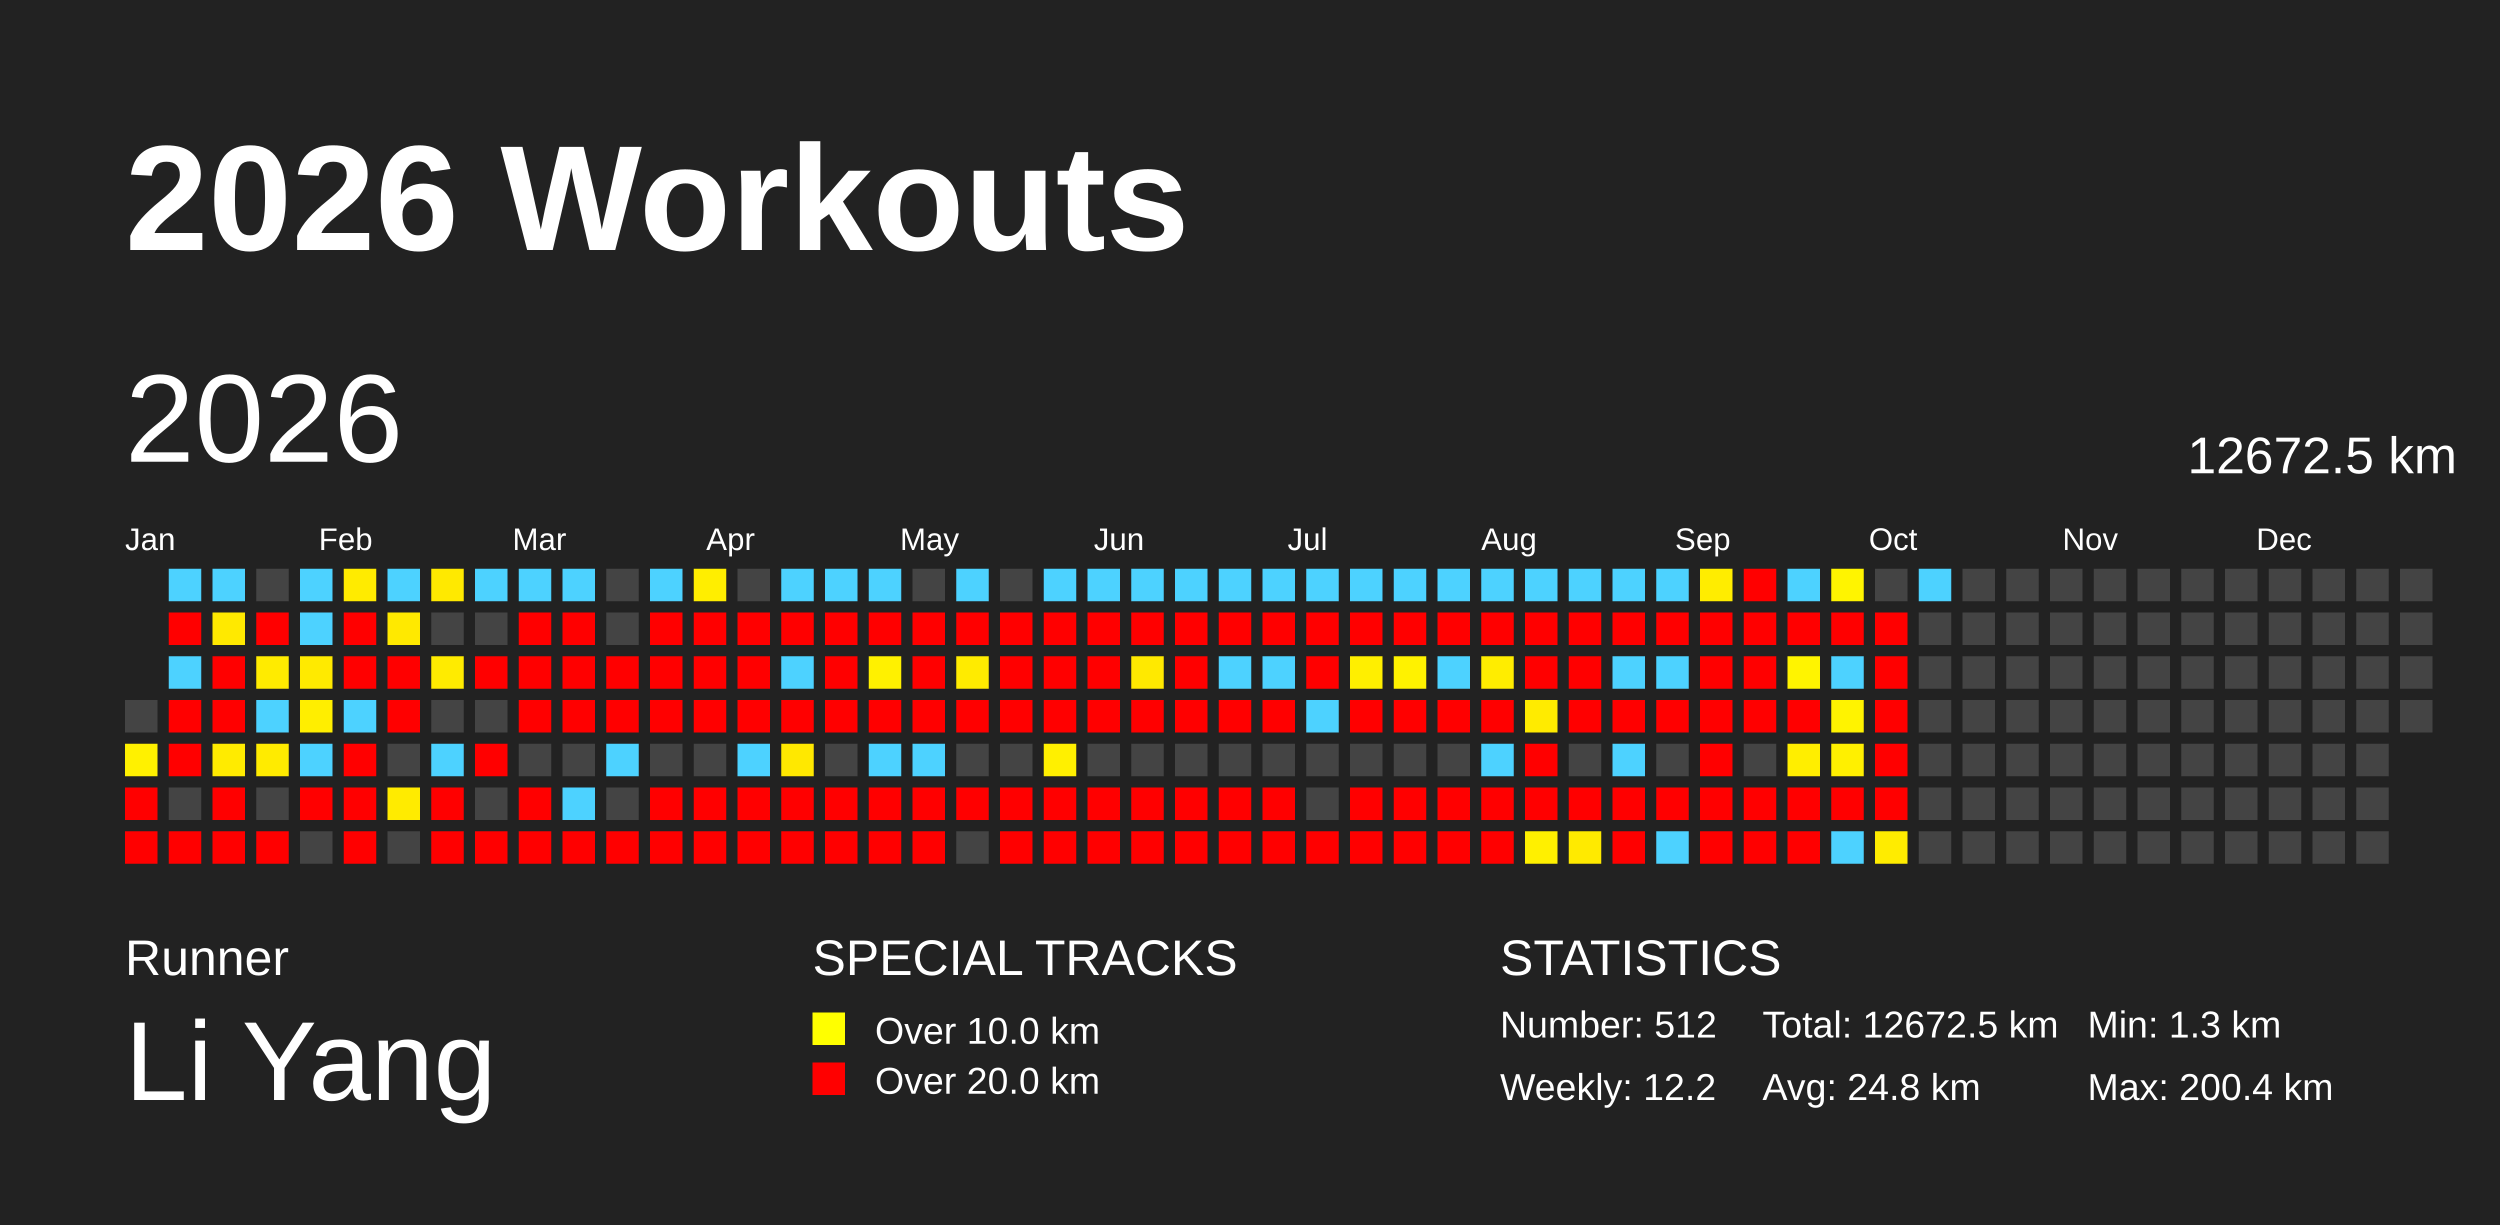
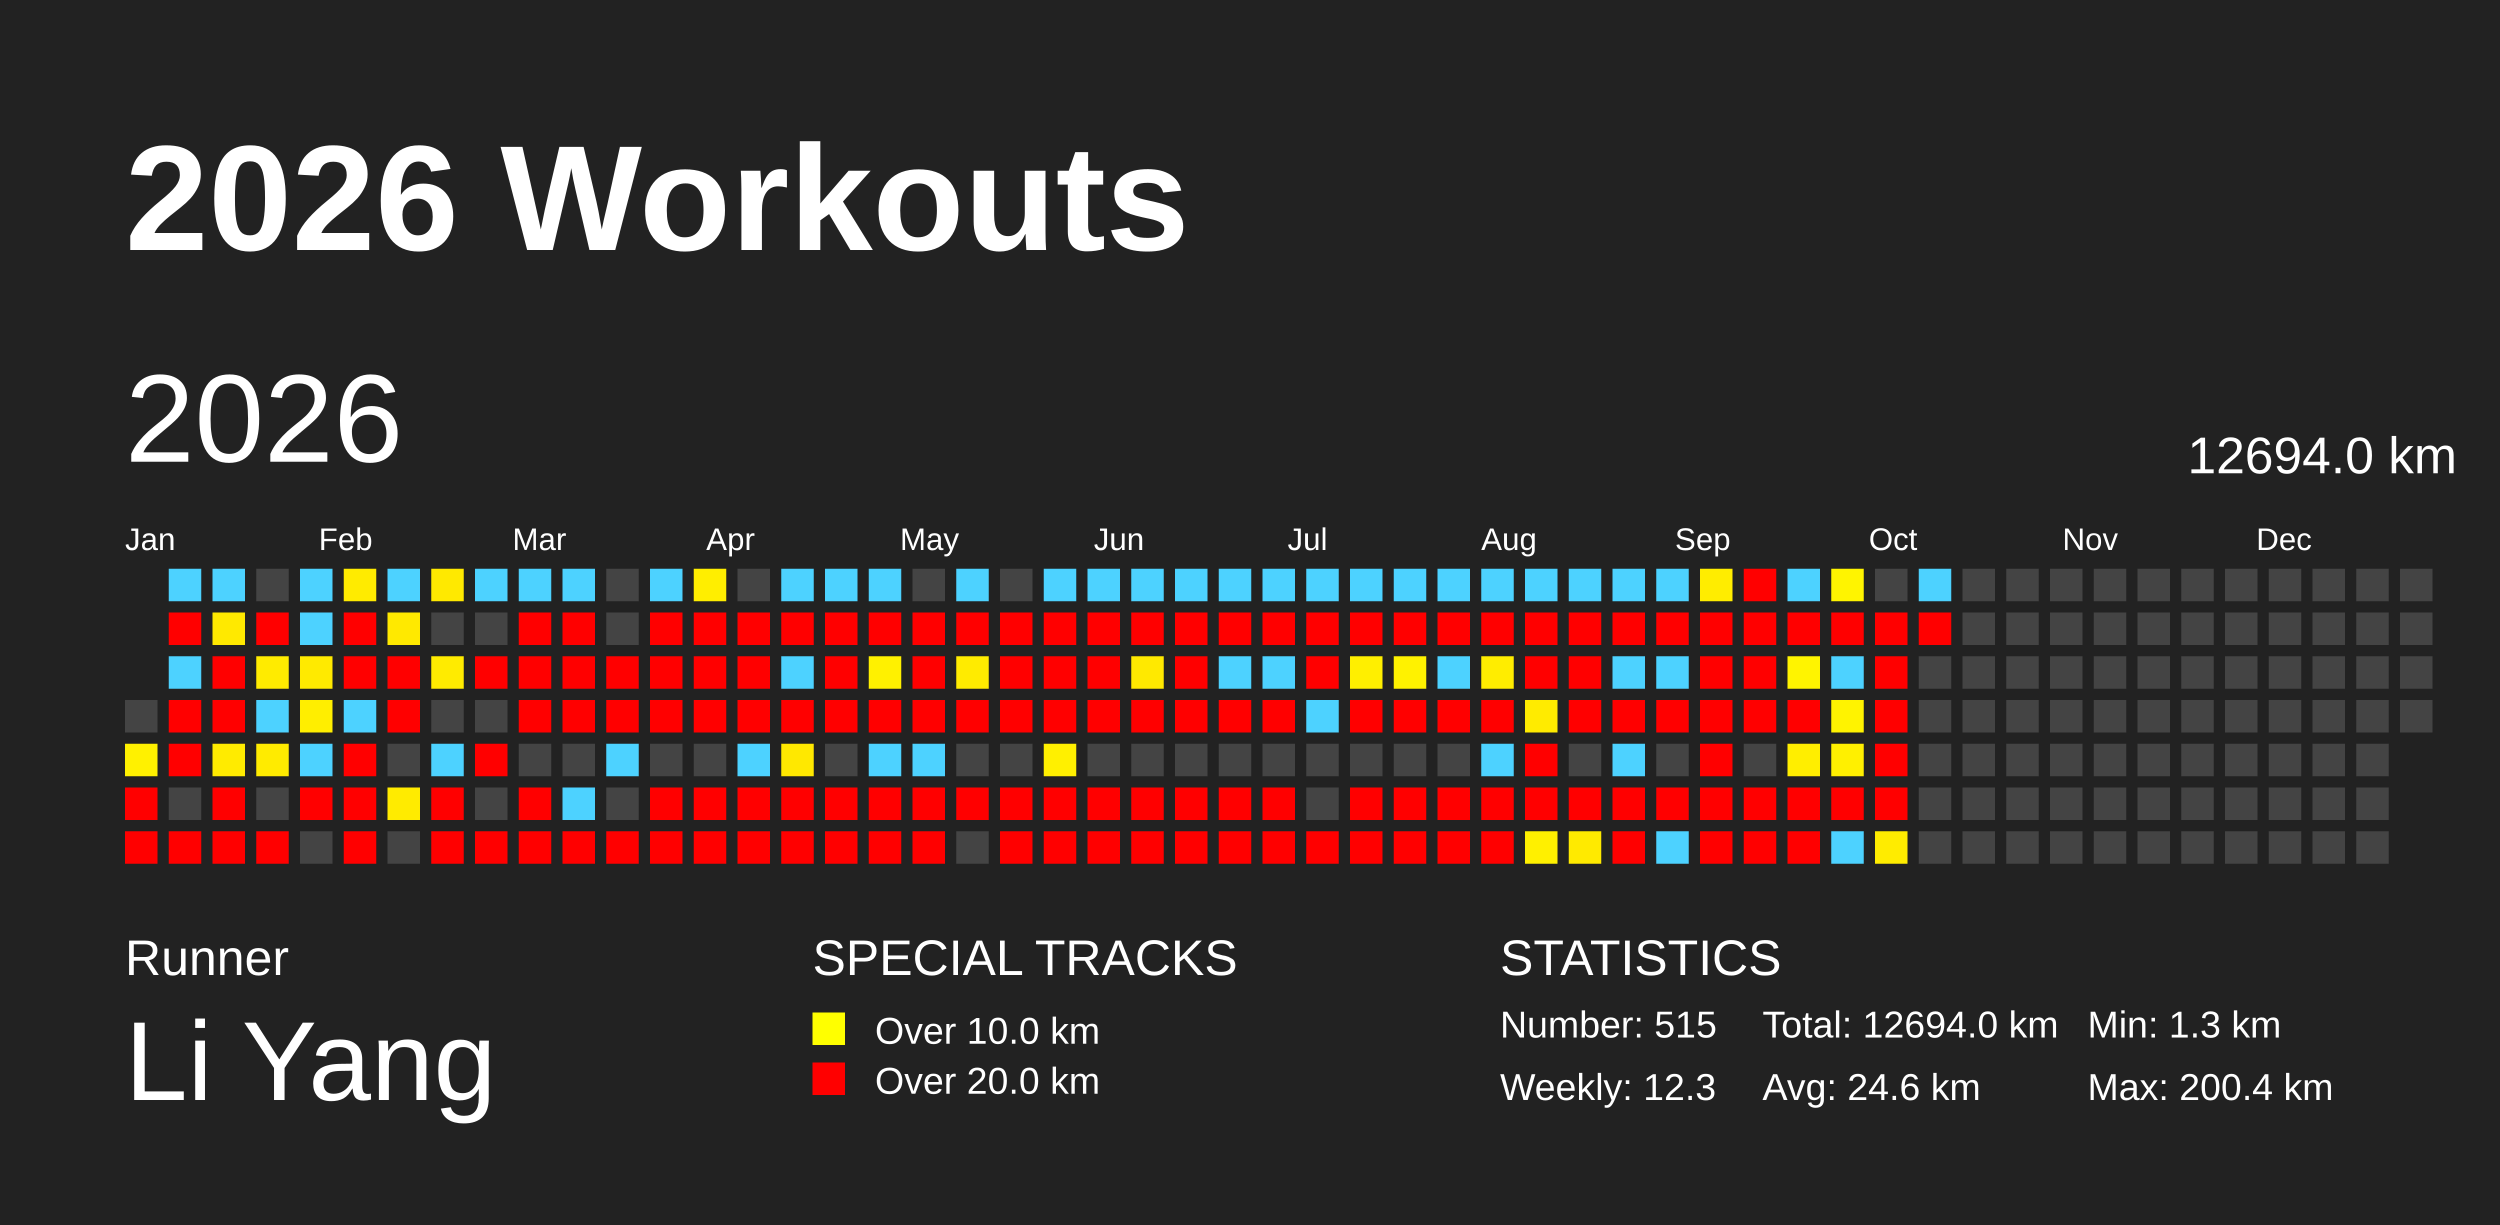
<svg xmlns="http://www.w3.org/2000/svg" baseProfile="full" height="98mm" version="1.1" viewBox="0,0,200,98" width="200mm">
  <defs />
  <rect fill="#222222" height="98" width="200" x="0" y="0" />
  <text fill="#FFFFFF" style="font-size:12px; font-family:Arial; font-weight:bold;" x="10" y="20">2026 Workouts</text>
  <text fill="#FFFFFF" style="font-size:4px; font-family:Arial" x="10" y="78">Runner</text>
  <text fill="#FFFFFF" style="font-size:9px; font-family:Arial" x="10" y="88">Li Yang</text>
  <text fill="#FFFFFF" style="font-size:4px; font-family:Arial" x="65" y="78">SPECIAL TRACKS</text>
  <rect fill="yellow" height="2.6" width="2.6" x="65" y="81" />
  <text fill="#FFFFFF" style="font-size:3px; font-family:Arial" x="70" y="83.5">Over 10.0 km</text>
  <rect fill="red" height="2.6" width="2.6" x="65" y="85" />
  <text fill="#FFFFFF" style="font-size:3px; font-family:Arial" x="70" y="87.5">Over 20.0 km</text>
  <text fill="#FFFFFF" style="font-size:4px; font-family:Arial" x="120" y="78">STATISTICS</text>
-   <text fill="#FFFFFF" style="font-size:3px; font-family:Arial" x="120" y="83">Number: 512</text>
-   <text fill="#FFFFFF" style="font-size:3px; font-family:Arial" x="120" y="88">Weekly: 12.2</text>
-   <text fill="#FFFFFF" style="font-size:3px; font-family:Arial" x="141" y="83">Total: 12672.5 km</text>
-   <text fill="#FFFFFF" style="font-size:3px; font-family:Arial" x="141" y="88">Avg: 24.8 km</text>
+   <text fill="#FFFFFF" style="font-size:3px; font-family:Arial" x="120" y="83">Number: 515</text>
+   <text fill="#FFFFFF" style="font-size:3px; font-family:Arial" x="120" y="88">Weekly: 12.3</text>
+   <text fill="#FFFFFF" style="font-size:3px; font-family:Arial" x="141" y="83">Total: 12694.0 km</text>
+   <text fill="#FFFFFF" style="font-size:3px; font-family:Arial" x="141" y="88">Avg: 24.6 km</text>
  <text fill="#FFFFFF" style="font-size:3px; font-family:Arial" x="167" y="83">Min: 1.3 km</text>
  <text fill="#FFFFFF" style="font-size:3px; font-family:Arial" x="167" y="88">Max: 200.4 km</text>
  <text dominant-baseline="hanging" fill="#FFFFFF" style="font-size:10.0px; font-family:Arial;" x="10" y="30">2026</text>
-   <text dominant-baseline="hanging" fill="#FFFFFF" style="font-size:4.125px; font-family:Arial;" x="175" y="35">12672.5 km</text>
+   <text dominant-baseline="hanging" fill="#FFFFFF" style="font-size:4.125px; font-family:Arial;" x="175" y="35">12694.0 km</text>
  <text fill="#FFFFFF" style="font-size:2.5px; font-family:Arial" x="10.0" y="44">Jan</text>
  <text fill="#FFFFFF" style="font-size:2.5px; font-family:Arial" x="25.5" y="44">Feb</text>
  <text fill="#FFFFFF" style="font-size:2.5px; font-family:Arial" x="41.0" y="44">Mar</text>
  <text fill="#FFFFFF" style="font-size:2.5px; font-family:Arial" x="56.5" y="44">Apr</text>
  <text fill="#FFFFFF" style="font-size:2.5px; font-family:Arial" x="72.0" y="44">May</text>
  <text fill="#FFFFFF" style="font-size:2.5px; font-family:Arial" x="87.5" y="44">Jun</text>
  <text fill="#FFFFFF" style="font-size:2.5px; font-family:Arial" x="103.0" y="44">Jul</text>
  <text fill="#FFFFFF" style="font-size:2.5px; font-family:Arial" x="118.5" y="44">Aug</text>
  <text fill="#FFFFFF" style="font-size:2.5px; font-family:Arial" x="134.0" y="44">Sep</text>
  <text fill="#FFFFFF" style="font-size:2.5px; font-family:Arial" x="149.5" y="44">Oct</text>
  <text fill="#FFFFFF" style="font-size:2.5px; font-family:Arial" x="165.0" y="44">Nov</text>
  <text fill="#FFFFFF" style="font-size:2.5px; font-family:Arial" x="180.5" y="44">Dec</text>
  <rect fill="#444444" height="2.6" width="2.6" x="10.0" y="56.0" />
  <rect fill="#fff100" height="2.6" width="2.6" x="10.0" y="59.5" />
  <rect fill="red" height="2.6" width="2.6" x="10.0" y="63.0" />
  <rect fill="red" height="2.6" width="2.6" x="10.0" y="66.5" />
  <rect fill="#4dd2ff" height="2.6" width="2.6" x="13.5" y="45.5" />
  <rect fill="red" height="2.6" width="2.6" x="13.5" y="49.0" />
  <rect fill="#4dd2ff" height="2.6" width="2.6" x="13.5" y="52.5" />
  <rect fill="red" height="2.6" width="2.6" x="13.5" y="56.0" />
  <rect fill="red" height="2.6" width="2.6" x="13.5" y="59.5" />
  <rect fill="#444444" height="2.6" width="2.6" x="13.5" y="63.0" />
  <rect fill="red" height="2.6" width="2.6" x="13.5" y="66.5" />
  <rect fill="#4dd2ff" height="2.6" width="2.6" x="17.0" y="45.5" />
  <rect fill="#ffe900" height="2.6" width="2.6" x="17.0" y="49.0" />
  <rect fill="red" height="2.6" width="2.6" x="17.0" y="52.5" />
  <rect fill="red" height="2.6" width="2.6" x="17.0" y="56.0" />
  <rect fill="#ffeb00" height="2.6" width="2.6" x="17.0" y="59.5" />
  <rect fill="red" height="2.6" width="2.6" x="17.0" y="63.0" />
  <rect fill="red" height="2.6" width="2.6" x="17.0" y="66.5" />
  <rect fill="#444444" height="2.6" width="2.6" x="20.5" y="45.5" />
  <rect fill="red" height="2.6" width="2.6" x="20.5" y="49.0" />
  <rect fill="#ffeb00" height="2.6" width="2.6" x="20.5" y="52.5" />
  <rect fill="#4dd2ff" height="2.6" width="2.6" x="20.5" y="56.0" />
  <rect fill="#ffeb00" height="2.6" width="2.6" x="20.5" y="59.5" />
  <rect fill="#444444" height="2.6" width="2.6" x="20.5" y="63.0" />
  <rect fill="red" height="2.6" width="2.6" x="20.5" y="66.5" />
  <rect fill="#4dd2ff" height="2.6" width="2.6" x="24.0" y="45.5" />
  <rect fill="#4dd2ff" height="2.6" width="2.6" x="24.0" y="49.0" />
  <rect fill="#ffea00" height="2.6" width="2.6" x="24.0" y="52.5" />
  <rect fill="#ffee00" height="2.6" width="2.6" x="24.0" y="56.0" />
  <rect fill="#4dd2ff" height="2.6" width="2.6" x="24.0" y="59.5" />
  <rect fill="red" height="2.6" width="2.6" x="24.0" y="63.0" />
  <rect fill="#444444" height="2.6" width="2.6" x="24.0" y="66.5" />
  <rect fill="#ffeb00" height="2.6" width="2.6" x="27.5" y="45.5" />
  <rect fill="red" height="2.6" width="2.6" x="27.5" y="49.0" />
  <rect fill="red" height="2.6" width="2.6" x="27.5" y="52.5" />
  <rect fill="#4dd2ff" height="2.6" width="2.6" x="27.5" y="56.0" />
  <rect fill="red" height="2.6" width="2.6" x="27.5" y="59.5" />
  <rect fill="red" height="2.6" width="2.6" x="27.5" y="63.0" />
  <rect fill="red" height="2.6" width="2.6" x="27.5" y="66.5" />
  <rect fill="#4dd2ff" height="2.6" width="2.6" x="31.0" y="45.5" />
  <rect fill="#ffe900" height="2.6" width="2.6" x="31.0" y="49.0" />
  <rect fill="red" height="2.6" width="2.6" x="31.0" y="52.5" />
  <rect fill="red" height="2.6" width="2.6" x="31.0" y="56.0" />
  <rect fill="#444444" height="2.6" width="2.6" x="31.0" y="59.5" />
  <rect fill="#ffeb00" height="2.6" width="2.6" x="31.0" y="63.0" />
  <rect fill="#444444" height="2.6" width="2.6" x="31.0" y="66.5" />
  <rect fill="#ffe900" height="2.6" width="2.6" x="34.5" y="45.5" />
  <rect fill="#444444" height="2.6" width="2.6" x="34.5" y="49.0" />
  <rect fill="#ffeb00" height="2.6" width="2.6" x="34.5" y="52.5" />
  <rect fill="#444444" height="2.6" width="2.6" x="34.5" y="56.0" />
  <rect fill="#4dd2ff" height="2.6" width="2.6" x="34.5" y="59.5" />
  <rect fill="red" height="2.6" width="2.6" x="34.5" y="63.0" />
  <rect fill="red" height="2.6" width="2.6" x="34.5" y="66.5" />
  <rect fill="#4dd2ff" height="2.6" width="2.6" x="38.0" y="45.5" />
  <rect fill="#444444" height="2.6" width="2.6" x="38.0" y="49.0" />
  <rect fill="red" height="2.6" width="2.6" x="38.0" y="52.5" />
  <rect fill="#444444" height="2.6" width="2.6" x="38.0" y="56.0" />
  <rect fill="red" height="2.6" width="2.6" x="38.0" y="59.5" />
  <rect fill="#444444" height="2.6" width="2.6" x="38.0" y="63.0" />
  <rect fill="red" height="2.6" width="2.6" x="38.0" y="66.5" />
  <rect fill="#4dd2ff" height="2.6" width="2.6" x="41.5" y="45.5" />
  <rect fill="red" height="2.6" width="2.6" x="41.5" y="49.0" />
  <rect fill="red" height="2.6" width="2.6" x="41.5" y="52.5" />
  <rect fill="red" height="2.6" width="2.6" x="41.5" y="56.0" />
  <rect fill="#444444" height="2.6" width="2.6" x="41.5" y="59.5" />
  <rect fill="red" height="2.6" width="2.6" x="41.5" y="63.0" />
  <rect fill="red" height="2.6" width="2.6" x="41.5" y="66.5" />
  <rect fill="#4dd2ff" height="2.6" width="2.6" x="45.0" y="45.5" />
  <rect fill="red" height="2.6" width="2.6" x="45.0" y="49.0" />
  <rect fill="red" height="2.6" width="2.6" x="45.0" y="52.5" />
  <rect fill="red" height="2.6" width="2.6" x="45.0" y="56.0" />
  <rect fill="#444444" height="2.6" width="2.6" x="45.0" y="59.5" />
  <rect fill="#4dd2ff" height="2.6" width="2.6" x="45.0" y="63.0" />
  <rect fill="red" height="2.6" width="2.6" x="45.0" y="66.5" />
  <rect fill="#444444" height="2.6" width="2.6" x="48.5" y="45.5" />
  <rect fill="#444444" height="2.6" width="2.6" x="48.5" y="49.0" />
  <rect fill="red" height="2.6" width="2.6" x="48.5" y="52.5" />
  <rect fill="red" height="2.6" width="2.6" x="48.5" y="56.0" />
  <rect fill="#4dd2ff" height="2.6" width="2.6" x="48.5" y="59.5" />
  <rect fill="#444444" height="2.6" width="2.6" x="48.5" y="63.0" />
  <rect fill="red" height="2.6" width="2.6" x="48.5" y="66.5" />
  <rect fill="#4dd2ff" height="2.6" width="2.6" x="52.0" y="45.5" />
  <rect fill="red" height="2.6" width="2.6" x="52.0" y="49.0" />
  <rect fill="red" height="2.6" width="2.6" x="52.0" y="52.5" />
  <rect fill="red" height="2.6" width="2.6" x="52.0" y="56.0" />
  <rect fill="#444444" height="2.6" width="2.6" x="52.0" y="59.5" />
  <rect fill="red" height="2.6" width="2.6" x="52.0" y="63.0" />
  <rect fill="red" height="2.6" width="2.6" x="52.0" y="66.5" />
  <rect fill="#ffee00" height="2.6" width="2.6" x="55.5" y="45.5" />
  <rect fill="red" height="2.6" width="2.6" x="55.5" y="49.0" />
  <rect fill="red" height="2.6" width="2.6" x="55.5" y="52.5" />
  <rect fill="red" height="2.6" width="2.6" x="55.5" y="56.0" />
  <rect fill="#444444" height="2.6" width="2.6" x="55.5" y="59.5" />
  <rect fill="red" height="2.6" width="2.6" x="55.5" y="63.0" />
  <rect fill="red" height="2.6" width="2.6" x="55.5" y="66.5" />
  <rect fill="#444444" height="2.6" width="2.6" x="59.0" y="45.5" />
  <rect fill="red" height="2.6" width="2.6" x="59.0" y="49.0" />
  <rect fill="red" height="2.6" width="2.6" x="59.0" y="52.5" />
  <rect fill="red" height="2.6" width="2.6" x="59.0" y="56.0" />
  <rect fill="#4dd2ff" height="2.6" width="2.6" x="59.0" y="59.5" />
  <rect fill="red" height="2.6" width="2.6" x="59.0" y="63.0" />
  <rect fill="red" height="2.6" width="2.6" x="59.0" y="66.5" />
  <rect fill="#4dd2ff" height="2.6" width="2.6" x="62.5" y="45.5" />
  <rect fill="red" height="2.6" width="2.6" x="62.5" y="49.0" />
  <rect fill="#4dd2ff" height="2.6" width="2.6" x="62.5" y="52.5" />
  <rect fill="red" height="2.6" width="2.6" x="62.5" y="56.0" />
  <rect fill="#ffe800" height="2.6" width="2.6" x="62.5" y="59.5" />
  <rect fill="red" height="2.6" width="2.6" x="62.5" y="63.0" />
  <rect fill="red" height="2.6" width="2.6" x="62.5" y="66.5" />
  <rect fill="#4dd2ff" height="2.6" width="2.6" x="66.0" y="45.5" />
  <rect fill="red" height="2.6" width="2.6" x="66.0" y="49.0" />
  <rect fill="red" height="2.6" width="2.6" x="66.0" y="52.5" />
  <rect fill="red" height="2.6" width="2.6" x="66.0" y="56.0" />
  <rect fill="#444444" height="2.6" width="2.6" x="66.0" y="59.5" />
  <rect fill="red" height="2.6" width="2.6" x="66.0" y="63.0" />
  <rect fill="red" height="2.6" width="2.6" x="66.0" y="66.5" />
  <rect fill="#4dd2ff" height="2.6" width="2.6" x="69.5" y="45.5" />
  <rect fill="red" height="2.6" width="2.6" x="69.5" y="49.0" />
  <rect fill="#fff100" height="2.6" width="2.6" x="69.5" y="52.5" />
  <rect fill="red" height="2.6" width="2.6" x="69.5" y="56.0" />
  <rect fill="#4dd2ff" height="2.6" width="2.6" x="69.5" y="59.5" />
  <rect fill="red" height="2.6" width="2.6" x="69.5" y="63.0" />
  <rect fill="red" height="2.6" width="2.6" x="69.5" y="66.5" />
  <rect fill="#444444" height="2.6" width="2.6" x="73.0" y="45.5" />
  <rect fill="red" height="2.6" width="2.6" x="73.0" y="49.0" />
  <rect fill="red" height="2.6" width="2.6" x="73.0" y="52.5" />
  <rect fill="red" height="2.6" width="2.6" x="73.0" y="56.0" />
  <rect fill="#4dd2ff" height="2.6" width="2.6" x="73.0" y="59.5" />
  <rect fill="red" height="2.6" width="2.6" x="73.0" y="63.0" />
  <rect fill="red" height="2.6" width="2.6" x="73.0" y="66.5" />
  <rect fill="#4dd2ff" height="2.6" width="2.6" x="76.5" y="45.5" />
  <rect fill="red" height="2.6" width="2.6" x="76.5" y="49.0" />
  <rect fill="#ffeb00" height="2.6" width="2.6" x="76.5" y="52.5" />
  <rect fill="red" height="2.6" width="2.6" x="76.5" y="56.0" />
  <rect fill="#444444" height="2.6" width="2.6" x="76.5" y="59.5" />
  <rect fill="red" height="2.6" width="2.6" x="76.5" y="63.0" />
  <rect fill="#444444" height="2.6" width="2.6" x="76.5" y="66.5" />
  <rect fill="#444444" height="2.6" width="2.6" x="80.0" y="45.5" />
  <rect fill="red" height="2.6" width="2.6" x="80.0" y="49.0" />
  <rect fill="red" height="2.6" width="2.6" x="80.0" y="52.5" />
  <rect fill="red" height="2.6" width="2.6" x="80.0" y="56.0" />
  <rect fill="#444444" height="2.6" width="2.6" x="80.0" y="59.5" />
  <rect fill="red" height="2.6" width="2.6" x="80.0" y="63.0" />
  <rect fill="red" height="2.6" width="2.6" x="80.0" y="66.5" />
  <rect fill="#4dd2ff" height="2.6" width="2.6" x="83.5" y="45.5" />
  <rect fill="red" height="2.6" width="2.6" x="83.5" y="49.0" />
  <rect fill="red" height="2.6" width="2.6" x="83.5" y="52.5" />
  <rect fill="red" height="2.6" width="2.6" x="83.5" y="56.0" />
  <rect fill="#fff000" height="2.6" width="2.6" x="83.5" y="59.5" />
  <rect fill="red" height="2.6" width="2.6" x="83.5" y="63.0" />
  <rect fill="red" height="2.6" width="2.6" x="83.5" y="66.5" />
  <rect fill="#4dd2ff" height="2.6" width="2.6" x="87.0" y="45.5" />
  <rect fill="red" height="2.6" width="2.6" x="87.0" y="49.0" />
  <rect fill="red" height="2.6" width="2.6" x="87.0" y="52.5" />
  <rect fill="red" height="2.6" width="2.6" x="87.0" y="56.0" />
  <rect fill="#444444" height="2.6" width="2.6" x="87.0" y="59.5" />
  <rect fill="red" height="2.6" width="2.6" x="87.0" y="63.0" />
  <rect fill="red" height="2.6" width="2.6" x="87.0" y="66.5" />
  <rect fill="#4dd2ff" height="2.6" width="2.6" x="90.5" y="45.5" />
  <rect fill="red" height="2.6" width="2.6" x="90.5" y="49.0" />
  <rect fill="#ffe900" height="2.6" width="2.6" x="90.5" y="52.5" />
  <rect fill="red" height="2.6" width="2.6" x="90.5" y="56.0" />
  <rect fill="#444444" height="2.6" width="2.6" x="90.5" y="59.5" />
  <rect fill="red" height="2.6" width="2.6" x="90.5" y="63.0" />
  <rect fill="red" height="2.6" width="2.6" x="90.5" y="66.5" />
  <rect fill="#4dd2ff" height="2.6" width="2.6" x="94.0" y="45.5" />
  <rect fill="red" height="2.6" width="2.6" x="94.0" y="49.0" />
  <rect fill="red" height="2.6" width="2.6" x="94.0" y="52.5" />
  <rect fill="red" height="2.6" width="2.6" x="94.0" y="56.0" />
  <rect fill="#444444" height="2.6" width="2.6" x="94.0" y="59.5" />
  <rect fill="red" height="2.6" width="2.6" x="94.0" y="63.0" />
  <rect fill="red" height="2.6" width="2.6" x="94.0" y="66.5" />
  <rect fill="#4dd2ff" height="2.6" width="2.6" x="97.5" y="45.5" />
  <rect fill="red" height="2.6" width="2.6" x="97.5" y="49.0" />
  <rect fill="#4dd2ff" height="2.6" width="2.6" x="97.5" y="52.5" />
  <rect fill="red" height="2.6" width="2.6" x="97.5" y="56.0" />
  <rect fill="#444444" height="2.6" width="2.6" x="97.5" y="59.5" />
  <rect fill="red" height="2.6" width="2.6" x="97.5" y="63.0" />
  <rect fill="red" height="2.6" width="2.6" x="97.5" y="66.5" />
  <rect fill="#4dd2ff" height="2.6" width="2.6" x="101.0" y="45.5" />
  <rect fill="red" height="2.6" width="2.6" x="101.0" y="49.0" />
  <rect fill="#4dd2ff" height="2.6" width="2.6" x="101.0" y="52.5" />
  <rect fill="red" height="2.6" width="2.6" x="101.0" y="56.0" />
  <rect fill="#444444" height="2.6" width="2.6" x="101.0" y="59.5" />
  <rect fill="red" height="2.6" width="2.6" x="101.0" y="63.0" />
  <rect fill="red" height="2.6" width="2.6" x="101.0" y="66.5" />
  <rect fill="#4dd2ff" height="2.6" width="2.6" x="104.5" y="45.5" />
  <rect fill="red" height="2.6" width="2.6" x="104.5" y="49.0" />
  <rect fill="red" height="2.6" width="2.6" x="104.5" y="52.5" />
  <rect fill="#4dd2ff" height="2.6" width="2.6" x="104.5" y="56.0" />
  <rect fill="#444444" height="2.6" width="2.6" x="104.5" y="59.5" />
  <rect fill="#444444" height="2.6" width="2.6" x="104.5" y="63.0" />
  <rect fill="red" height="2.6" width="2.6" x="104.5" y="66.5" />
  <rect fill="#4dd2ff" height="2.6" width="2.6" x="108.0" y="45.5" />
  <rect fill="red" height="2.6" width="2.6" x="108.0" y="49.0" />
  <rect fill="#ffef00" height="2.6" width="2.6" x="108.0" y="52.5" />
  <rect fill="red" height="2.6" width="2.6" x="108.0" y="56.0" />
  <rect fill="#444444" height="2.6" width="2.6" x="108.0" y="59.5" />
  <rect fill="red" height="2.6" width="2.6" x="108.0" y="63.0" />
  <rect fill="red" height="2.6" width="2.6" x="108.0" y="66.5" />
  <rect fill="#4dd2ff" height="2.6" width="2.6" x="111.5" y="45.5" />
  <rect fill="red" height="2.6" width="2.6" x="111.5" y="49.0" />
  <rect fill="#fff200" height="2.6" width="2.6" x="111.5" y="52.5" />
  <rect fill="red" height="2.6" width="2.6" x="111.5" y="56.0" />
  <rect fill="#444444" height="2.6" width="2.6" x="111.5" y="59.5" />
  <rect fill="red" height="2.6" width="2.6" x="111.5" y="63.0" />
  <rect fill="red" height="2.6" width="2.6" x="111.5" y="66.5" />
  <rect fill="#4dd2ff" height="2.6" width="2.6" x="115.0" y="45.5" />
  <rect fill="red" height="2.6" width="2.6" x="115.0" y="49.0" />
  <rect fill="#4dd2ff" height="2.6" width="2.6" x="115.0" y="52.5" />
  <rect fill="red" height="2.6" width="2.6" x="115.0" y="56.0" />
  <rect fill="#444444" height="2.6" width="2.6" x="115.0" y="59.5" />
  <rect fill="red" height="2.6" width="2.6" x="115.0" y="63.0" />
  <rect fill="red" height="2.6" width="2.6" x="115.0" y="66.5" />
  <rect fill="#4dd2ff" height="2.6" width="2.6" x="118.5" y="45.5" />
  <rect fill="red" height="2.6" width="2.6" x="118.5" y="49.0" />
  <rect fill="#ffed00" height="2.6" width="2.6" x="118.5" y="52.5" />
  <rect fill="red" height="2.6" width="2.6" x="118.5" y="56.0" />
  <rect fill="#4dd2ff" height="2.6" width="2.6" x="118.5" y="59.5" />
  <rect fill="red" height="2.6" width="2.6" x="118.5" y="63.0" />
  <rect fill="red" height="2.6" width="2.6" x="118.5" y="66.5" />
  <rect fill="#4dd2ff" height="2.6" width="2.6" x="122.0" y="45.5" />
  <rect fill="red" height="2.6" width="2.6" x="122.0" y="49.0" />
  <rect fill="red" height="2.6" width="2.6" x="122.0" y="52.5" />
  <rect fill="#ffeb00" height="2.6" width="2.6" x="122.0" y="56.0" />
  <rect fill="red" height="2.6" width="2.6" x="122.0" y="59.5" />
  <rect fill="red" height="2.6" width="2.6" x="122.0" y="63.0" />
  <rect fill="#fff000" height="2.6" width="2.6" x="122.0" y="66.5" />
  <rect fill="#4dd2ff" height="2.6" width="2.6" x="125.5" y="45.5" />
  <rect fill="red" height="2.6" width="2.6" x="125.5" y="49.0" />
  <rect fill="red" height="2.6" width="2.6" x="125.5" y="52.5" />
  <rect fill="red" height="2.6" width="2.6" x="125.5" y="56.0" />
  <rect fill="#444444" height="2.6" width="2.6" x="125.5" y="59.5" />
  <rect fill="red" height="2.6" width="2.6" x="125.5" y="63.0" />
  <rect fill="#ffea00" height="2.6" width="2.6" x="125.5" y="66.5" />
  <rect fill="#4dd2ff" height="2.6" width="2.6" x="129.0" y="45.5" />
  <rect fill="red" height="2.6" width="2.6" x="129.0" y="49.0" />
  <rect fill="#4dd2ff" height="2.6" width="2.6" x="129.0" y="52.5" />
  <rect fill="red" height="2.6" width="2.6" x="129.0" y="56.0" />
  <rect fill="#4dd2ff" height="2.6" width="2.6" x="129.0" y="59.5" />
  <rect fill="red" height="2.6" width="2.6" x="129.0" y="63.0" />
  <rect fill="red" height="2.6" width="2.6" x="129.0" y="66.5" />
  <rect fill="#4dd2ff" height="2.6" width="2.6" x="132.5" y="45.5" />
  <rect fill="red" height="2.6" width="2.6" x="132.5" y="49.0" />
  <rect fill="#4dd2ff" height="2.6" width="2.6" x="132.5" y="52.5" />
  <rect fill="red" height="2.6" width="2.6" x="132.5" y="56.0" />
  <rect fill="#444444" height="2.6" width="2.6" x="132.5" y="59.5" />
  <rect fill="red" height="2.6" width="2.6" x="132.5" y="63.0" />
  <rect fill="#4dd2ff" height="2.6" width="2.6" x="132.5" y="66.5" />
  <rect fill="#ffed00" height="2.6" width="2.6" x="136.0" y="45.5" />
  <rect fill="red" height="2.6" width="2.6" x="136.0" y="49.0" />
  <rect fill="red" height="2.6" width="2.6" x="136.0" y="52.5" />
  <rect fill="red" height="2.6" width="2.6" x="136.0" y="56.0" />
  <rect fill="red" height="2.6" width="2.6" x="136.0" y="59.5" />
  <rect fill="red" height="2.6" width="2.6" x="136.0" y="63.0" />
  <rect fill="red" height="2.6" width="2.6" x="136.0" y="66.5" />
  <rect fill="red" height="2.6" width="2.6" x="139.5" y="45.5" />
  <rect fill="red" height="2.6" width="2.6" x="139.5" y="49.0" />
  <rect fill="red" height="2.6" width="2.6" x="139.5" y="52.5" />
  <rect fill="red" height="2.6" width="2.6" x="139.5" y="56.0" />
  <rect fill="#444444" height="2.6" width="2.6" x="139.5" y="59.5" />
  <rect fill="red" height="2.6" width="2.6" x="139.5" y="63.0" />
  <rect fill="red" height="2.6" width="2.6" x="139.5" y="66.5" />
  <rect fill="#4dd2ff" height="2.6" width="2.6" x="143.0" y="45.5" />
  <rect fill="red" height="2.6" width="2.6" x="143.0" y="49.0" />
  <rect fill="#fff400" height="2.6" width="2.6" x="143.0" y="52.5" />
  <rect fill="red" height="2.6" width="2.6" x="143.0" y="56.0" />
  <rect fill="#ffee00" height="2.6" width="2.6" x="143.0" y="59.5" />
  <rect fill="red" height="2.6" width="2.6" x="143.0" y="63.0" />
  <rect fill="red" height="2.6" width="2.6" x="143.0" y="66.5" />
  <rect fill="#fff400" height="2.6" width="2.6" x="146.5" y="45.5" />
  <rect fill="red" height="2.6" width="2.6" x="146.5" y="49.0" />
  <rect fill="#4dd2ff" height="2.6" width="2.6" x="146.5" y="52.5" />
  <rect fill="#fff300" height="2.6" width="2.6" x="146.5" y="56.0" />
  <rect fill="#fff000" height="2.6" width="2.6" x="146.5" y="59.5" />
  <rect fill="red" height="2.6" width="2.6" x="146.5" y="63.0" />
  <rect fill="#4dd2ff" height="2.6" width="2.6" x="146.5" y="66.5" />
  <rect fill="#444444" height="2.6" width="2.6" x="150.0" y="45.5" />
  <rect fill="red" height="2.6" width="2.6" x="150.0" y="49.0" />
  <rect fill="red" height="2.6" width="2.6" x="150.0" y="52.5" />
  <rect fill="red" height="2.6" width="2.6" x="150.0" y="56.0" />
  <rect fill="red" height="2.6" width="2.6" x="150.0" y="59.5" />
  <rect fill="red" height="2.6" width="2.6" x="150.0" y="63.0" />
  <rect fill="#ffec00" height="2.6" width="2.6" x="150.0" y="66.5" />
  <rect fill="#4dd2ff" height="2.6" width="2.6" x="153.5" y="45.5" />
-   <rect fill="#444444" height="2.6" width="2.6" x="153.5" y="49.0" />
+   <rect fill="red" height="2.6" width="2.6" x="153.5" y="49.0" />
  <rect fill="#444444" height="2.6" width="2.6" x="153.5" y="52.5" />
  <rect fill="#444444" height="2.6" width="2.6" x="153.5" y="56.0" />
  <rect fill="#444444" height="2.6" width="2.6" x="153.5" y="59.5" />
  <rect fill="#444444" height="2.6" width="2.6" x="153.5" y="63.0" />
  <rect fill="#444444" height="2.6" width="2.6" x="153.5" y="66.5" />
  <rect fill="#444444" height="2.6" width="2.6" x="157.0" y="45.5" />
  <rect fill="#444444" height="2.6" width="2.6" x="157.0" y="49.0" />
  <rect fill="#444444" height="2.6" width="2.6" x="157.0" y="52.5" />
  <rect fill="#444444" height="2.6" width="2.6" x="157.0" y="56.0" />
  <rect fill="#444444" height="2.6" width="2.6" x="157.0" y="59.5" />
  <rect fill="#444444" height="2.6" width="2.6" x="157.0" y="63.0" />
  <rect fill="#444444" height="2.6" width="2.6" x="157.0" y="66.5" />
  <rect fill="#444444" height="2.6" width="2.6" x="160.5" y="45.5" />
  <rect fill="#444444" height="2.6" width="2.6" x="160.5" y="49.0" />
  <rect fill="#444444" height="2.6" width="2.6" x="160.5" y="52.5" />
  <rect fill="#444444" height="2.6" width="2.6" x="160.5" y="56.0" />
  <rect fill="#444444" height="2.6" width="2.6" x="160.5" y="59.5" />
  <rect fill="#444444" height="2.6" width="2.6" x="160.5" y="63.0" />
  <rect fill="#444444" height="2.6" width="2.6" x="160.5" y="66.5" />
  <rect fill="#444444" height="2.6" width="2.6" x="164.0" y="45.5" />
  <rect fill="#444444" height="2.6" width="2.6" x="164.0" y="49.0" />
  <rect fill="#444444" height="2.6" width="2.6" x="164.0" y="52.5" />
  <rect fill="#444444" height="2.6" width="2.6" x="164.0" y="56.0" />
  <rect fill="#444444" height="2.6" width="2.6" x="164.0" y="59.5" />
  <rect fill="#444444" height="2.6" width="2.6" x="164.0" y="63.0" />
  <rect fill="#444444" height="2.6" width="2.6" x="164.0" y="66.5" />
  <rect fill="#444444" height="2.6" width="2.6" x="167.5" y="45.5" />
  <rect fill="#444444" height="2.6" width="2.6" x="167.5" y="49.0" />
  <rect fill="#444444" height="2.6" width="2.6" x="167.5" y="52.5" />
  <rect fill="#444444" height="2.6" width="2.6" x="167.5" y="56.0" />
  <rect fill="#444444" height="2.6" width="2.6" x="167.5" y="59.5" />
  <rect fill="#444444" height="2.6" width="2.6" x="167.5" y="63.0" />
  <rect fill="#444444" height="2.6" width="2.6" x="167.5" y="66.5" />
  <rect fill="#444444" height="2.6" width="2.6" x="171.0" y="45.5" />
  <rect fill="#444444" height="2.6" width="2.6" x="171.0" y="49.0" />
  <rect fill="#444444" height="2.6" width="2.6" x="171.0" y="52.5" />
  <rect fill="#444444" height="2.6" width="2.6" x="171.0" y="56.0" />
  <rect fill="#444444" height="2.6" width="2.6" x="171.0" y="59.5" />
  <rect fill="#444444" height="2.6" width="2.6" x="171.0" y="63.0" />
  <rect fill="#444444" height="2.6" width="2.6" x="171.0" y="66.5" />
  <rect fill="#444444" height="2.6" width="2.6" x="174.5" y="45.5" />
  <rect fill="#444444" height="2.6" width="2.6" x="174.5" y="49.0" />
  <rect fill="#444444" height="2.6" width="2.6" x="174.5" y="52.5" />
  <rect fill="#444444" height="2.6" width="2.6" x="174.5" y="56.0" />
  <rect fill="#444444" height="2.6" width="2.6" x="174.5" y="59.5" />
  <rect fill="#444444" height="2.6" width="2.6" x="174.5" y="63.0" />
  <rect fill="#444444" height="2.6" width="2.6" x="174.5" y="66.5" />
  <rect fill="#444444" height="2.6" width="2.6" x="178.0" y="45.5" />
  <rect fill="#444444" height="2.6" width="2.6" x="178.0" y="49.0" />
  <rect fill="#444444" height="2.6" width="2.6" x="178.0" y="52.5" />
  <rect fill="#444444" height="2.6" width="2.6" x="178.0" y="56.0" />
  <rect fill="#444444" height="2.6" width="2.6" x="178.0" y="59.5" />
  <rect fill="#444444" height="2.6" width="2.6" x="178.0" y="63.0" />
  <rect fill="#444444" height="2.6" width="2.6" x="178.0" y="66.5" />
  <rect fill="#444444" height="2.6" width="2.6" x="181.5" y="45.5" />
  <rect fill="#444444" height="2.6" width="2.6" x="181.5" y="49.0" />
  <rect fill="#444444" height="2.6" width="2.6" x="181.5" y="52.5" />
  <rect fill="#444444" height="2.6" width="2.6" x="181.5" y="56.0" />
  <rect fill="#444444" height="2.6" width="2.6" x="181.5" y="59.5" />
  <rect fill="#444444" height="2.6" width="2.6" x="181.5" y="63.0" />
  <rect fill="#444444" height="2.6" width="2.6" x="181.5" y="66.5" />
  <rect fill="#444444" height="2.6" width="2.6" x="185.0" y="45.5" />
  <rect fill="#444444" height="2.6" width="2.6" x="185.0" y="49.0" />
  <rect fill="#444444" height="2.6" width="2.6" x="185.0" y="52.5" />
  <rect fill="#444444" height="2.6" width="2.6" x="185.0" y="56.0" />
  <rect fill="#444444" height="2.6" width="2.6" x="185.0" y="59.5" />
  <rect fill="#444444" height="2.6" width="2.6" x="185.0" y="63.0" />
  <rect fill="#444444" height="2.6" width="2.6" x="185.0" y="66.5" />
  <rect fill="#444444" height="2.6" width="2.6" x="188.5" y="45.5" />
  <rect fill="#444444" height="2.6" width="2.6" x="188.5" y="49.0" />
  <rect fill="#444444" height="2.6" width="2.6" x="188.5" y="52.5" />
  <rect fill="#444444" height="2.6" width="2.6" x="188.5" y="56.0" />
  <rect fill="#444444" height="2.6" width="2.6" x="188.5" y="59.5" />
  <rect fill="#444444" height="2.6" width="2.6" x="188.5" y="63.0" />
  <rect fill="#444444" height="2.6" width="2.6" x="188.5" y="66.5" />
  <rect fill="#444444" height="2.6" width="2.6" x="192.0" y="45.5" />
  <rect fill="#444444" height="2.6" width="2.6" x="192.0" y="49.0" />
  <rect fill="#444444" height="2.6" width="2.6" x="192.0" y="52.5" />
  <rect fill="#444444" height="2.6" width="2.6" x="192.0" y="56.0" />
</svg>
